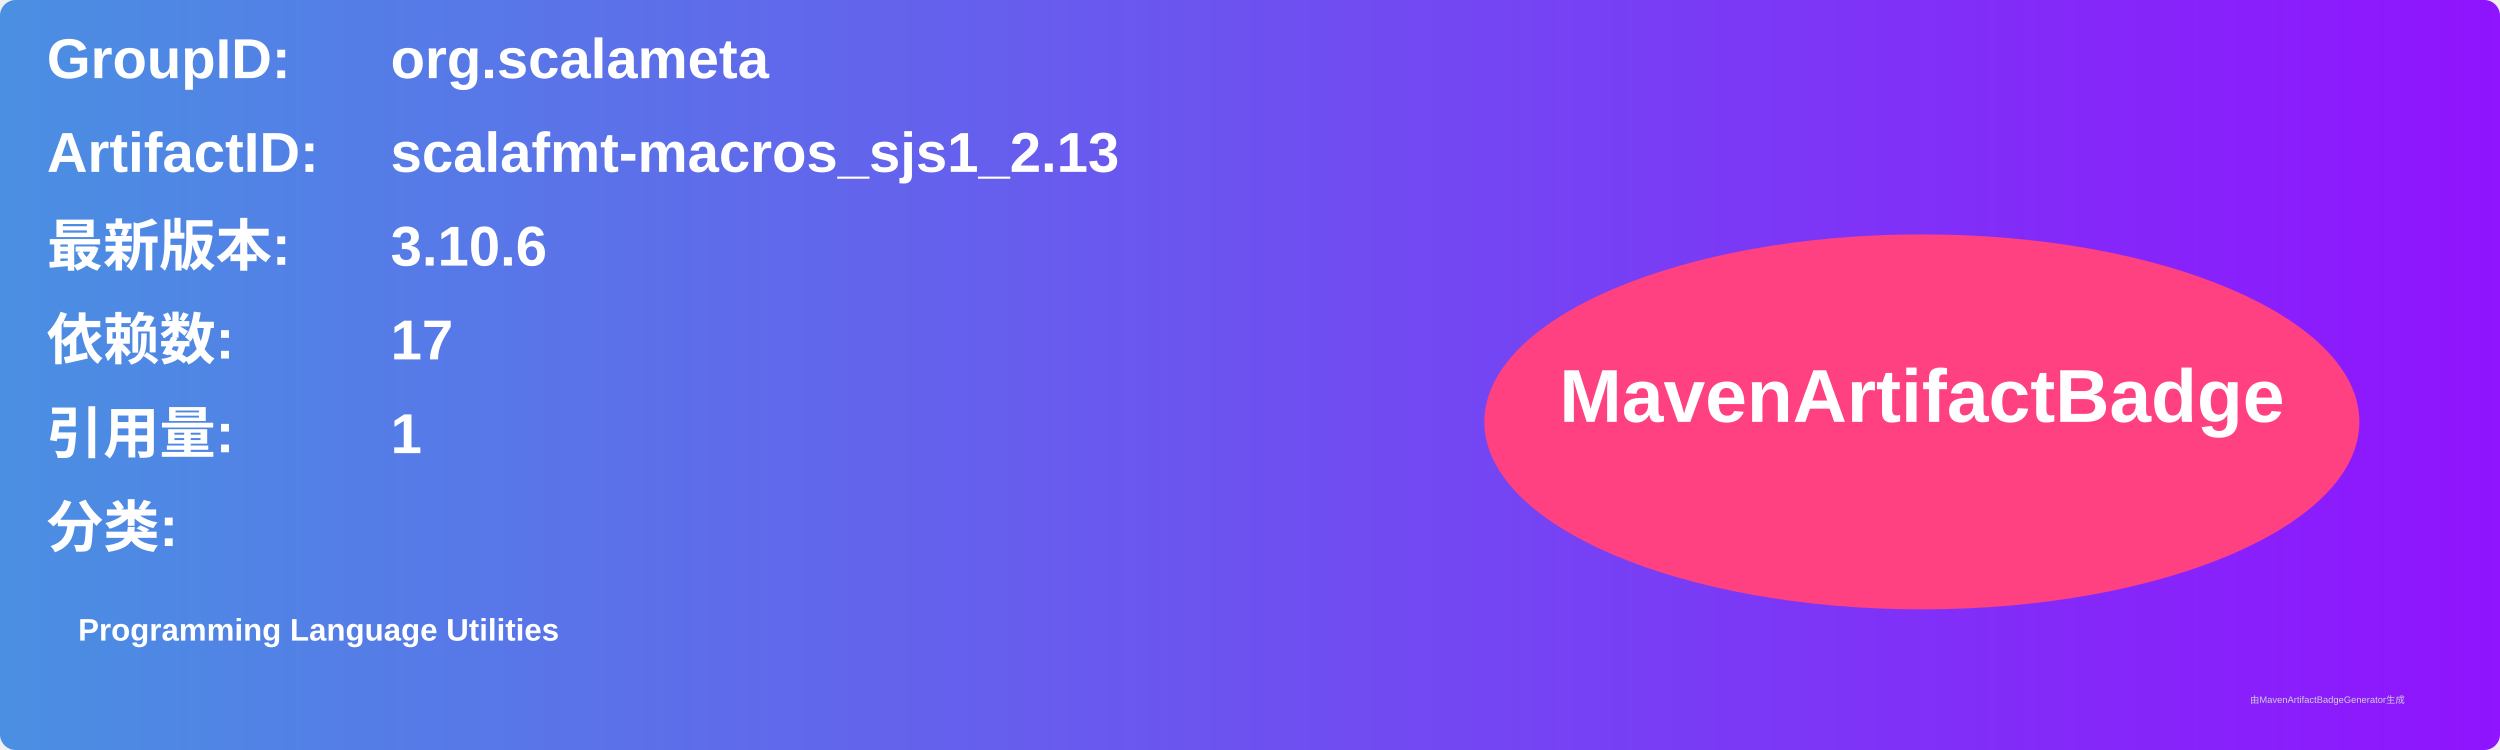
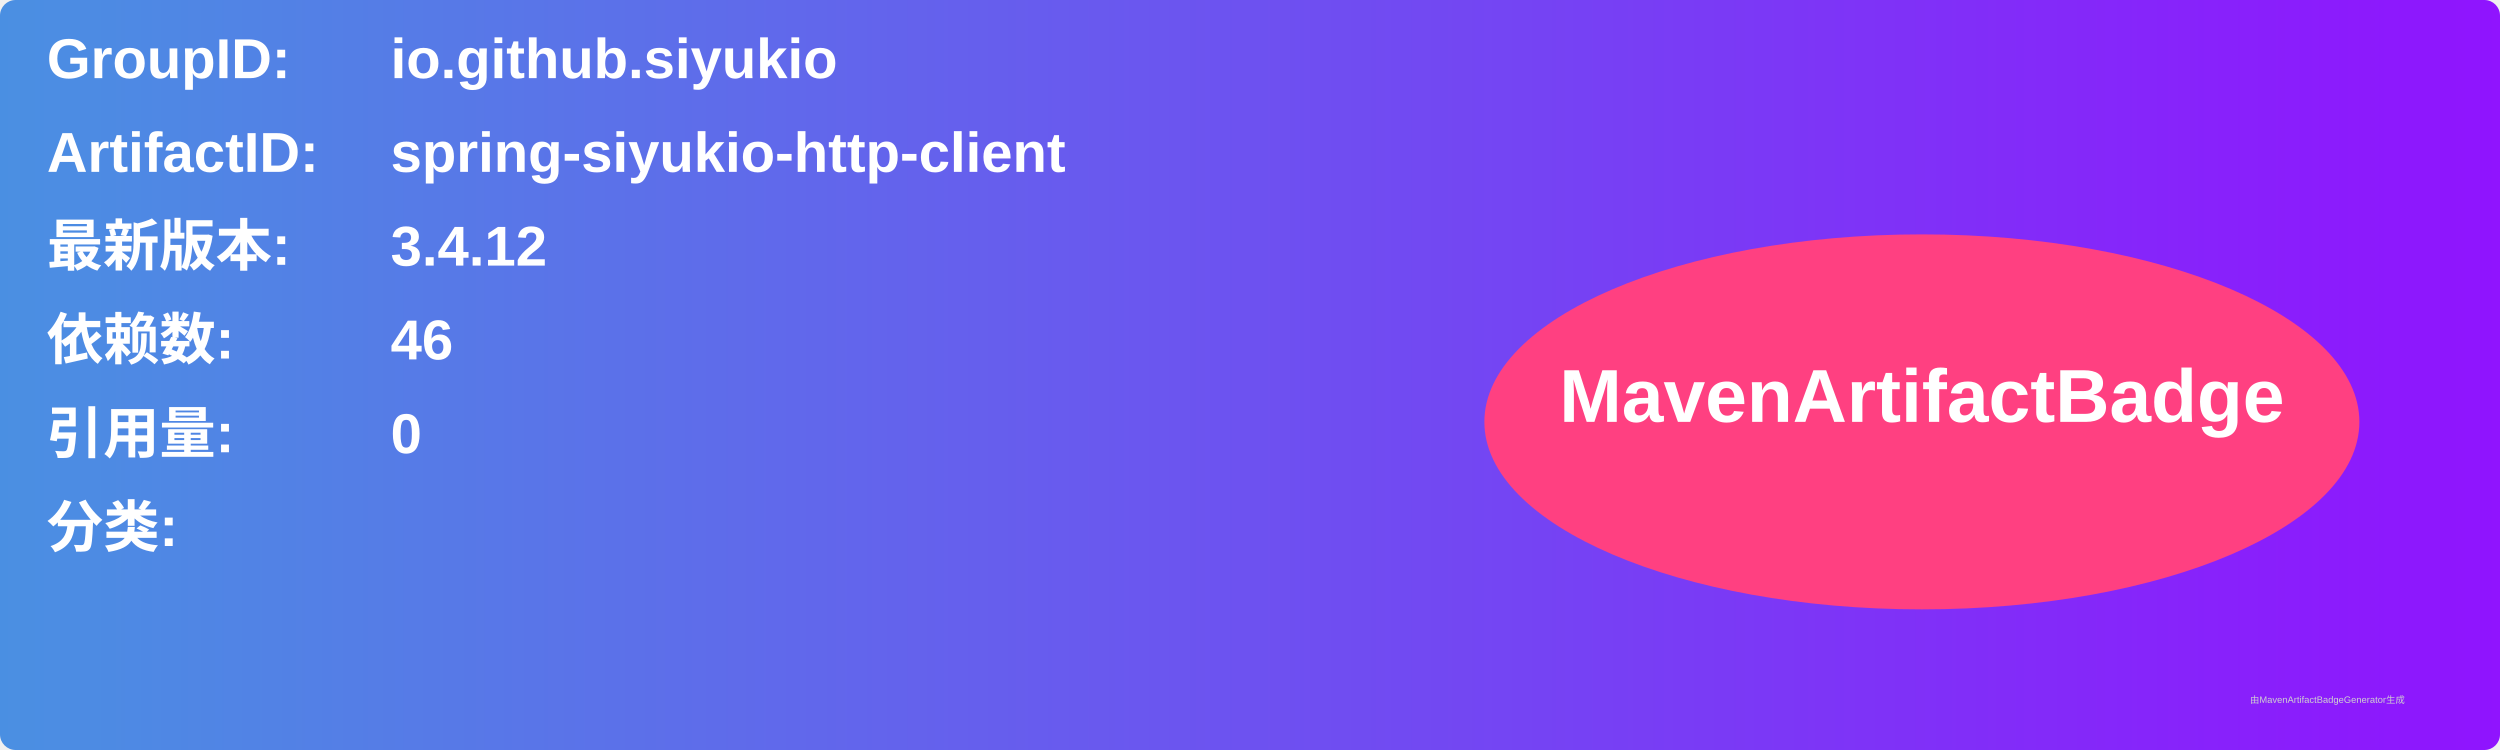
<svg xmlns="http://www.w3.org/2000/svg" width="800" height="240" viewBox="0 0 800 240">
  <linearGradient id="grad" x1="0%" y1="0%" x2="100%" y2="0%">
    <stop offset="0%" stop-color="#4a90e2" />
    <stop offset="100%" stop-color="#9013fe" />
  </linearGradient>
  <rect width="100%" height="100%" rx="5" ry="5" fill="url(#grad)" />
  <g transform="translate(15, 15)">
    <text x="0" y="10" font-family="Arial" font-size="18" fill="white" font-weight="bold" width="260">GroupID:</text>
-     <text x="110" y="10" font-family="Arial" font-size="18" fill="white" font-weight="bold" width="460">org.scalameta</text>
+     <text x="110" y="10" font-family="Arial" font-size="18" fill="white" font-weight="bold" width="460">io.github.siyukio</text>
    <text x="0" y="40" font-family="Arial" font-size="18" fill="white" font-weight="bold" width="260">ArtifactID:</text>
-     <text x="110" y="40" font-family="Arial" font-size="18" fill="white" font-weight="bold" width="460">scalafmt-macros_sjs1_2.13</text>
+     <text x="110" y="40" font-family="Arial" font-size="18" fill="white" font-weight="bold" width="460">spring-siyukio-http-client</text>
    <text x="0" y="70" font-family="Arial" font-size="18" fill="white" font-weight="bold">最新版本:</text>
    <text x="110" y="70" font-family="Arial" font-size="18" fill="white" font-weight="bold">
-       <tspan font-weight="bold">3.10.6</tspan>
+       <tspan font-weight="bold">3.4.12</tspan>
    </text>
    <text x="0" y="100" font-family="Arial" font-size="18" fill="white" font-weight="bold">依赖数: </text>
    <text x="110" y="100" font-family="Arial" font-size="18" fill="white">
-       <tspan font-weight="bold">17</tspan>
+       <tspan font-weight="bold">46</tspan>
    </text>
    <text x="0" y="130" font-family="Arial" font-size="18" fill="white" font-weight="bold">引用量: </text>
    <text x="110" y="130" font-family="Arial" font-size="18" fill="white">
-       <tspan font-weight="bold">1</tspan>
+       <tspan font-weight="bold">0</tspan>
    </text>
    <text x="0" y="160" font-family="Arial" font-size="18" fill="white" font-weight="bold">分类:</text>
    <text x="10" y="190" font-family="Arial" font-size="10" fill="white">
-       <tspan font-weight="bold">Programming Language Utilities</tspan>
+       <tspan font-weight="bold" />
    </text>
    <ellipse cx="600" cy="120" rx="140" ry="60" fill="#ff4081" />
    <text x="600" y="120" text-anchor="middle" font-family="Arial" font-size="24" fill="white" font-weight="bold">MavenArtifactBadge</text>
  </g>
  <text x="720" y="225" font-family="Arial" font-size="3" fill="#d0d0d0">由MavenArtifactBadgeGenerator生成</text>
</svg>
